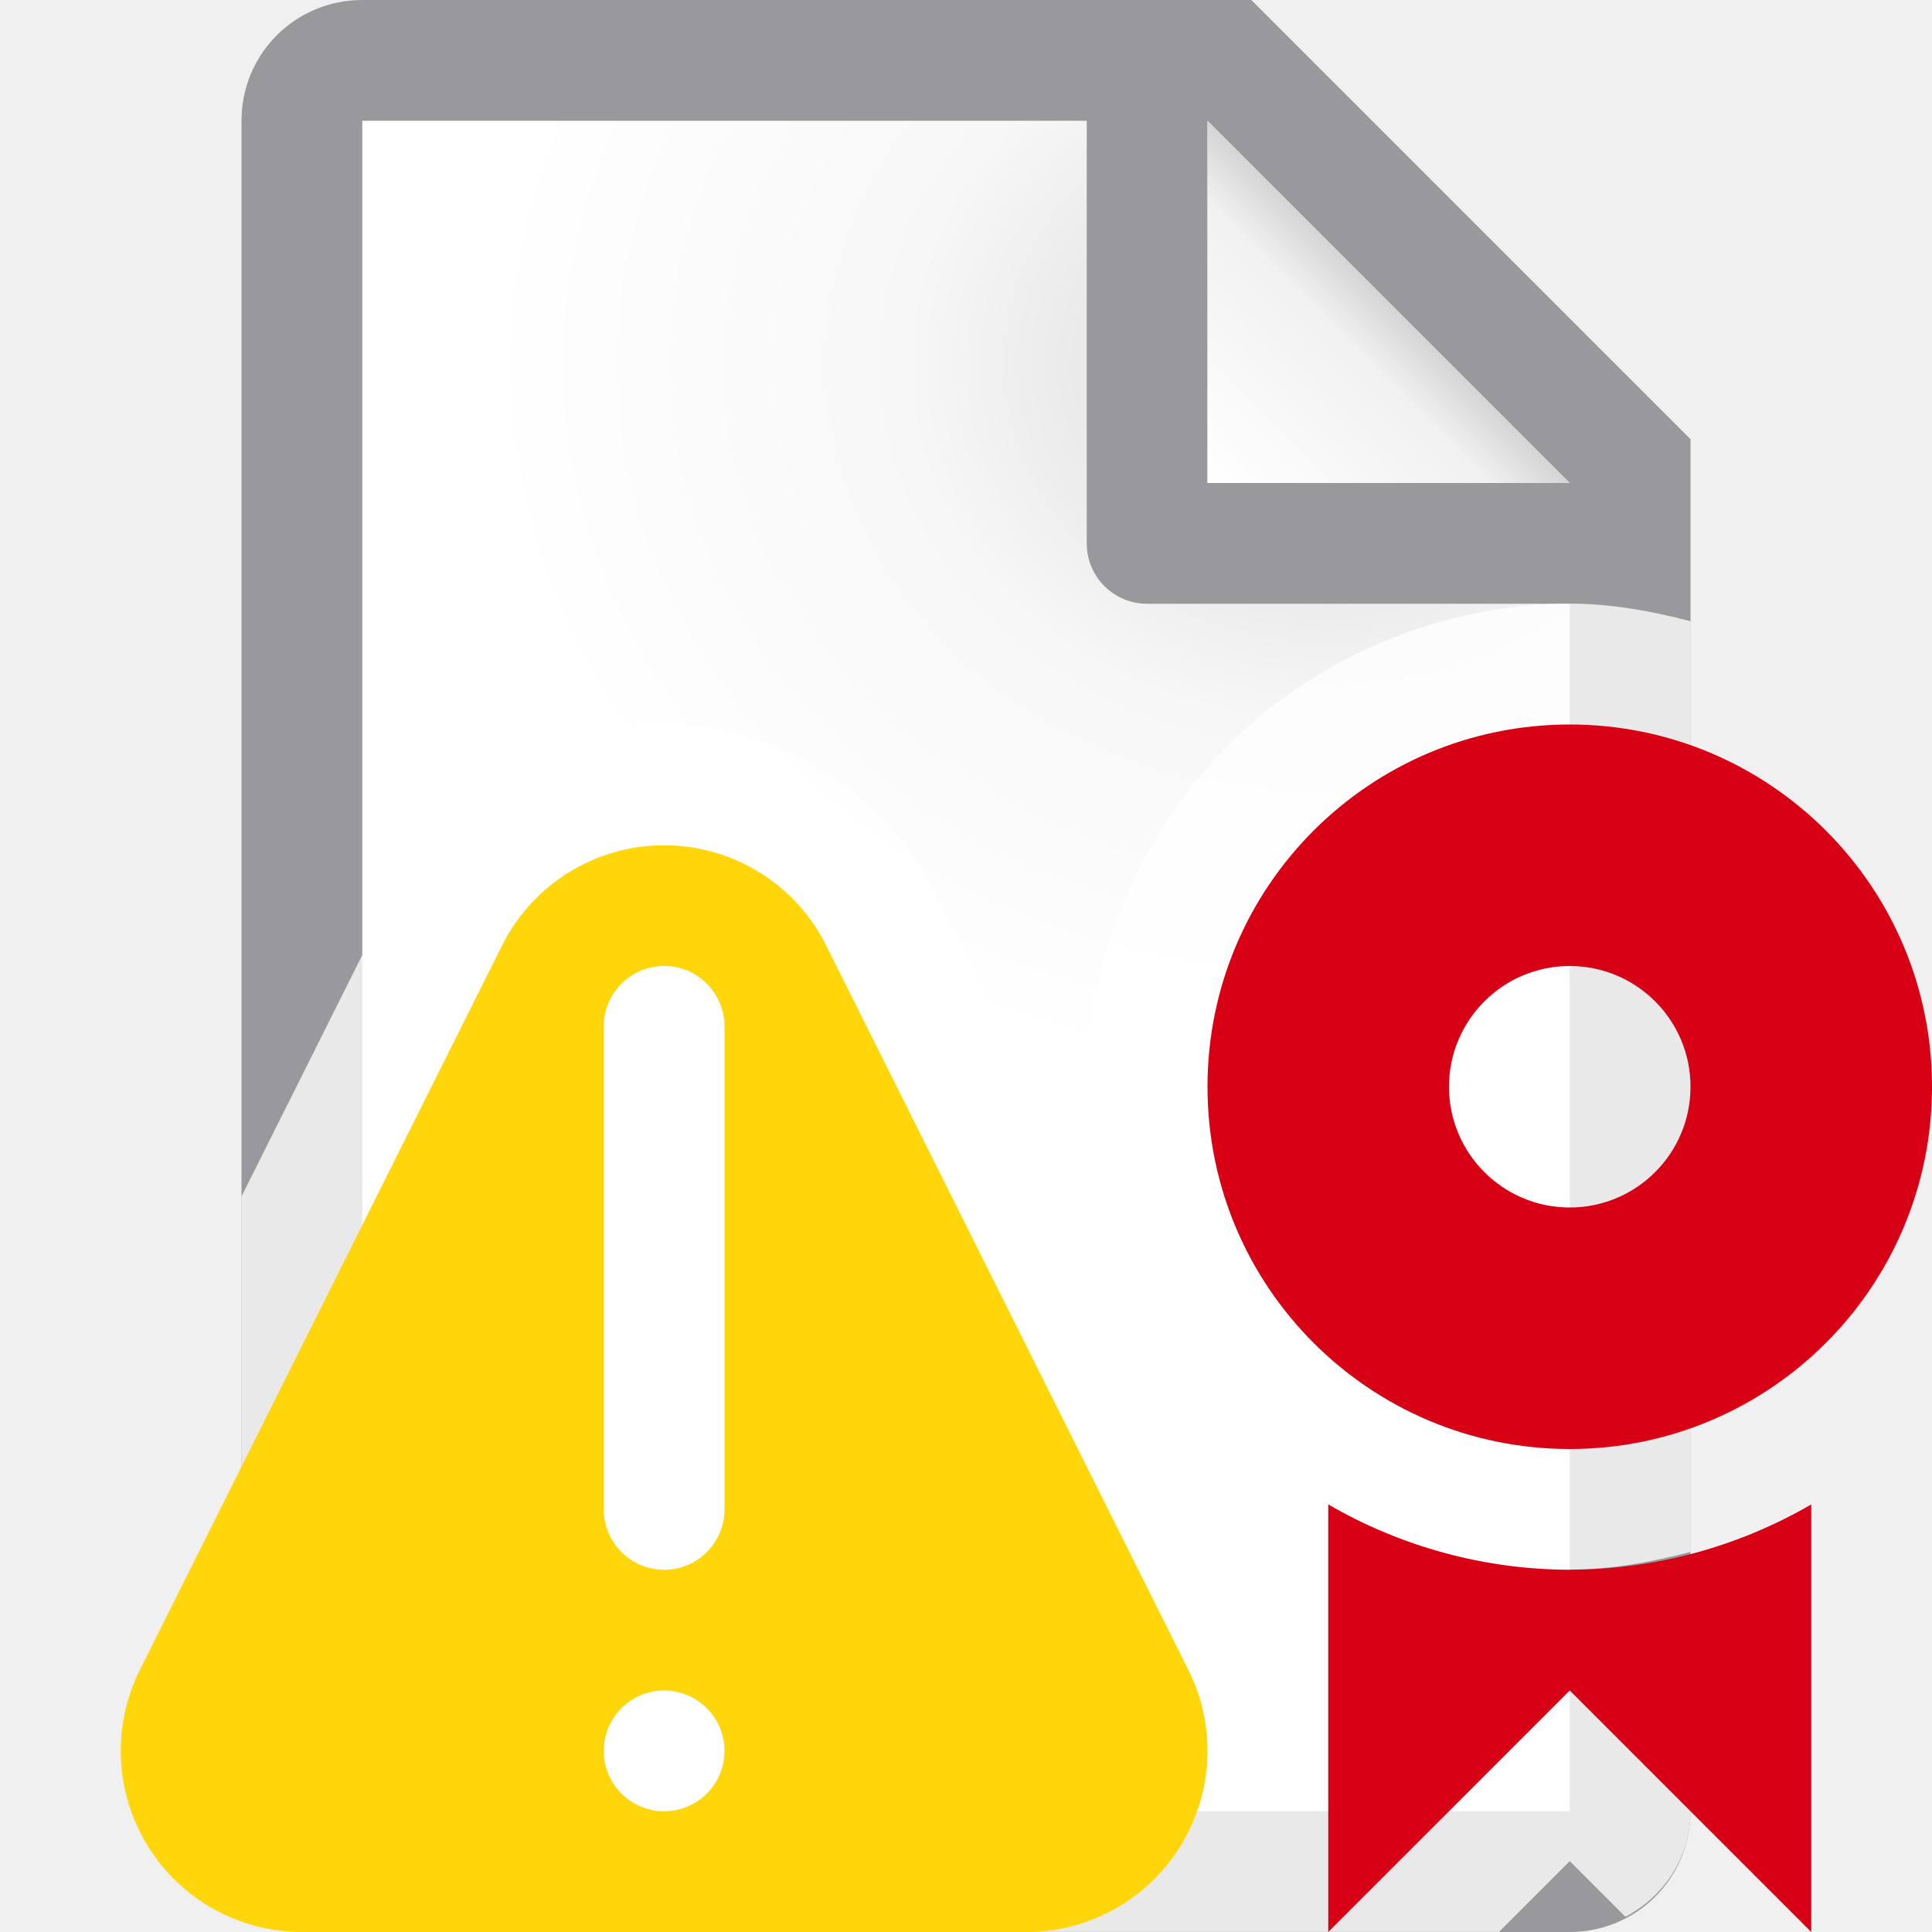
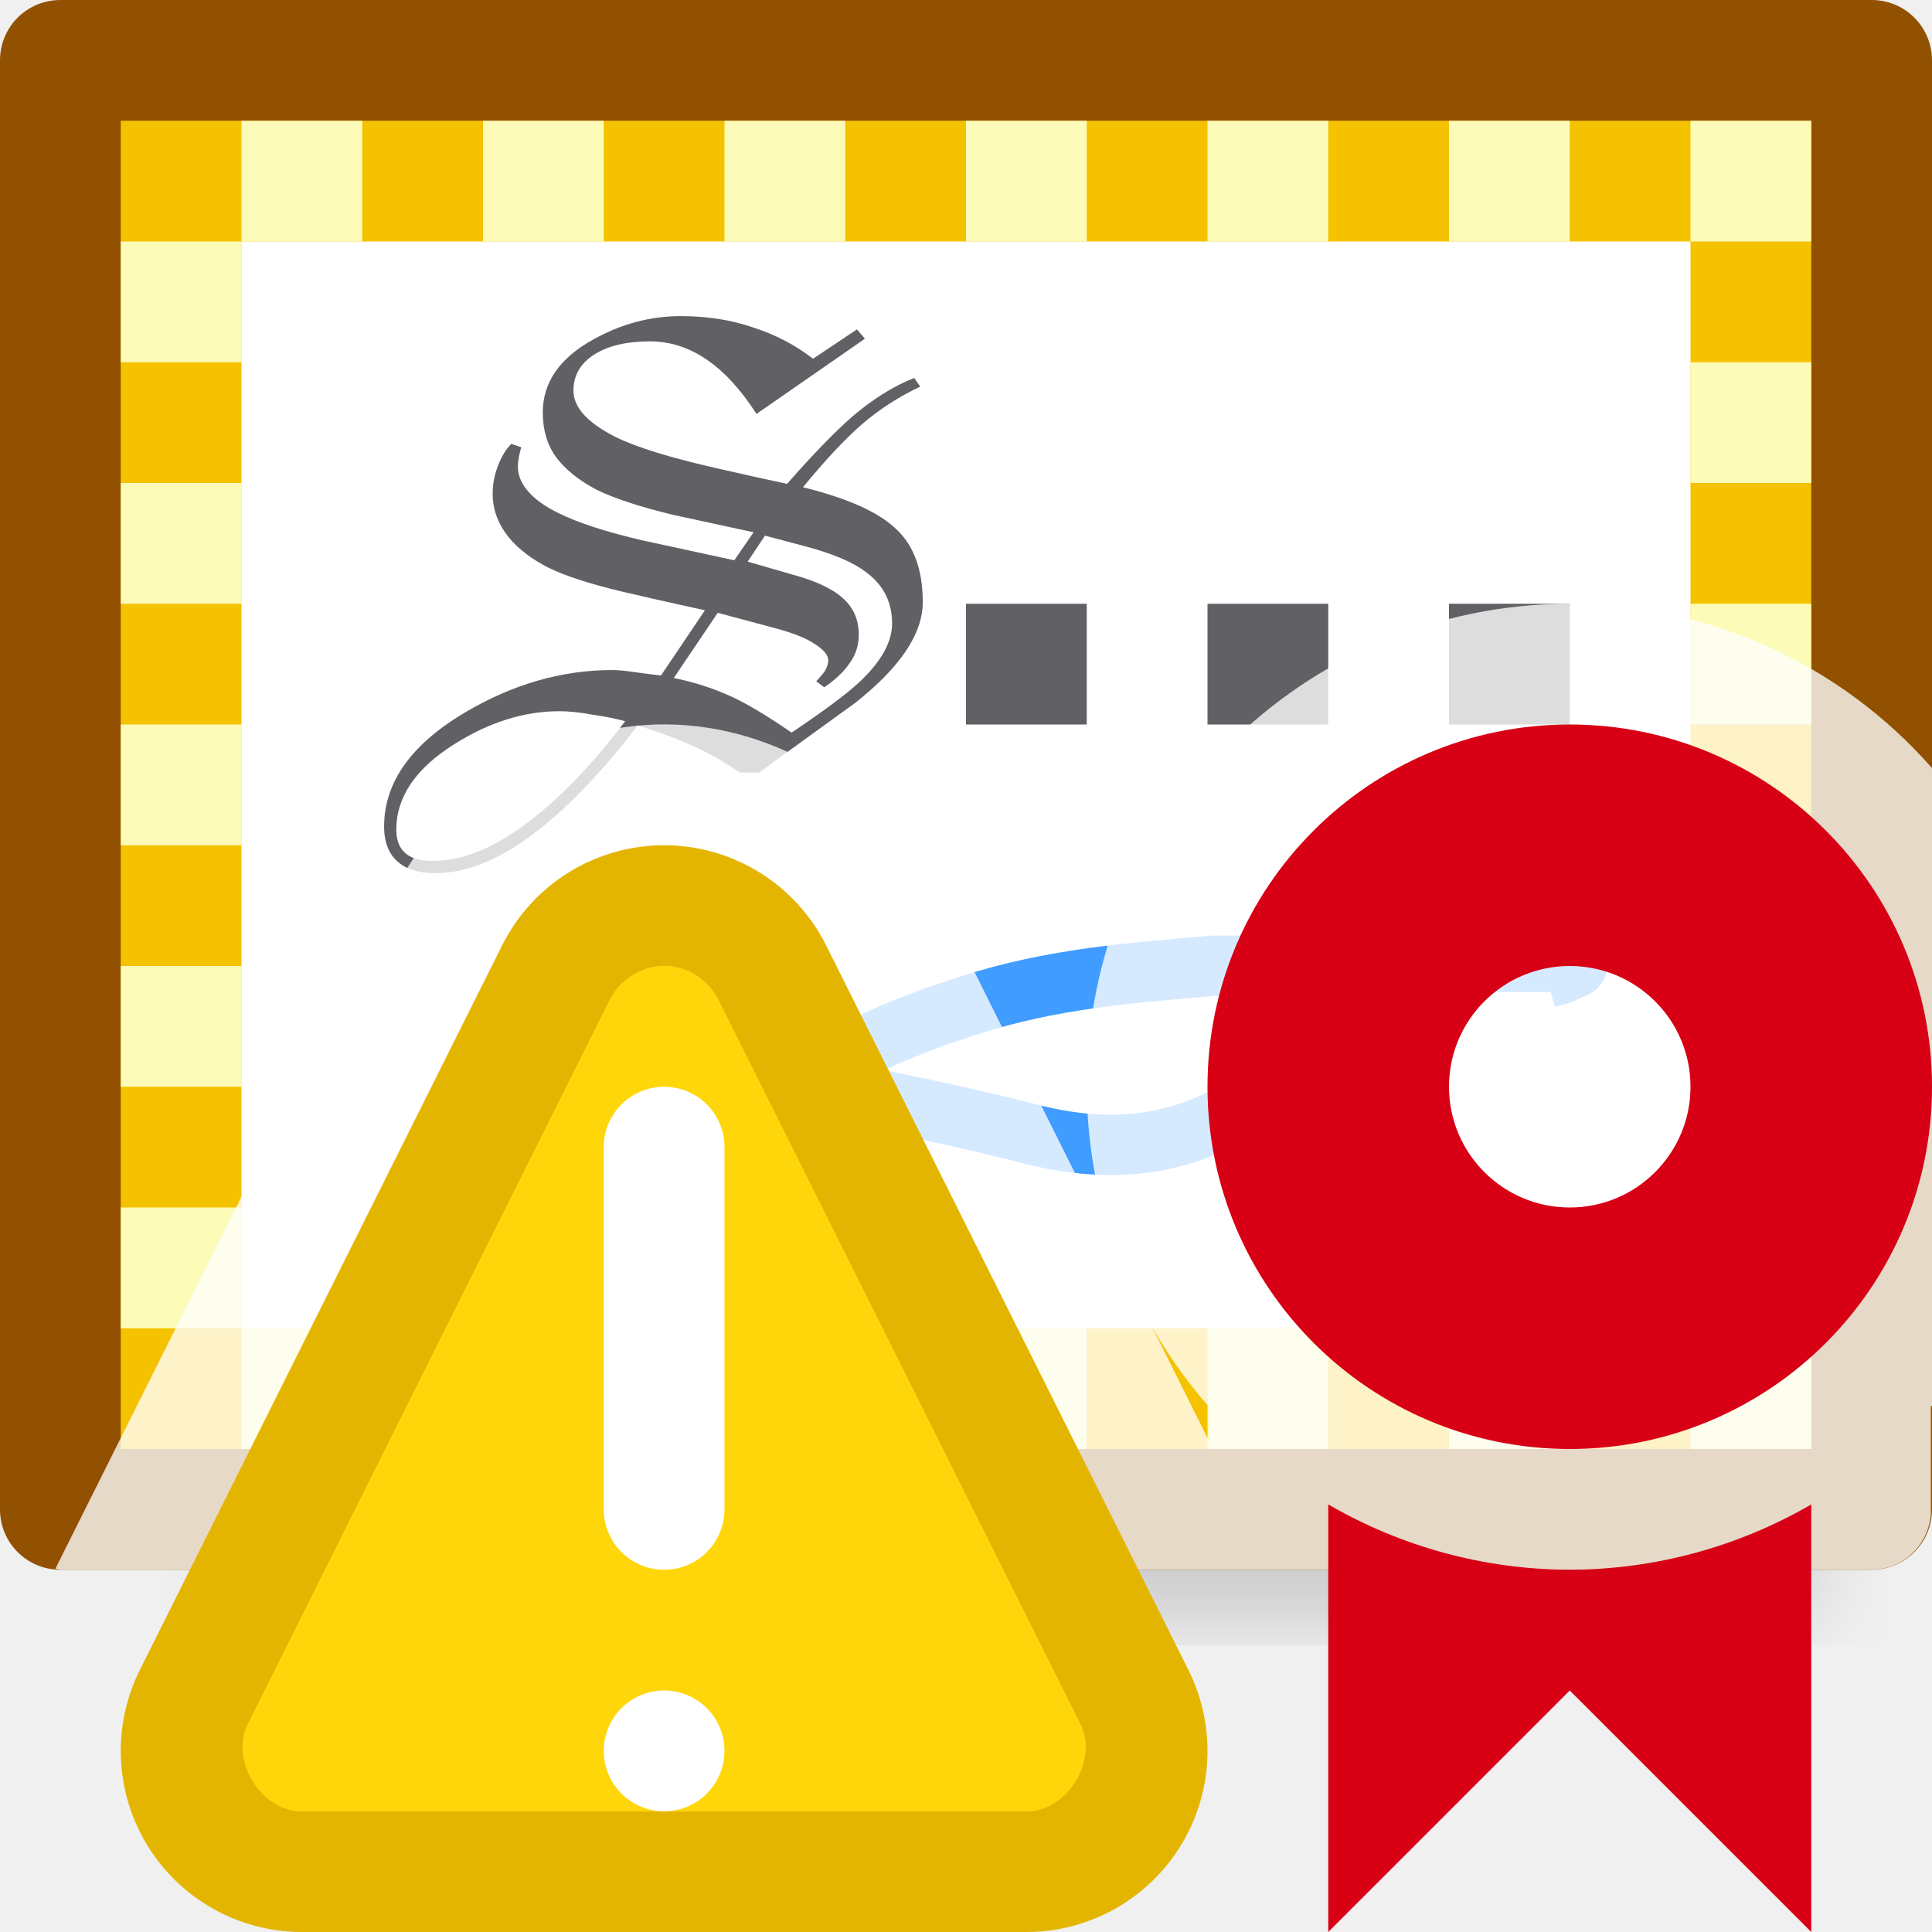
<svg xmlns="http://www.w3.org/2000/svg" viewBox="0 0 16 16">
-   <linearGradient id="a" gradientUnits="userSpaceOnUse" x1="10" x2="11.5" y1="4" y2="2.5">
-     <stop offset="0" stop-color="#fff" />
-     <stop offset=".78" stop-color="#f1f1f1" />
-     <stop offset="1" stop-color="#d5d5d5" />
-   </linearGradient>
-   <radialGradient id="b" cx="10.994" cy="4.428" gradientTransform="matrix(1.4 .00000004 -.00000001 1.2 -4.39185 -2.314129)" gradientUnits="userSpaceOnUse" r="5">
-     <stop offset="0" stop-color="#d7d7d7" />
-     <stop offset=".499" stop-color="#f7f7f7" />
-     <stop offset="1" stop-color="#fff" />
-   </radialGradient>
-   <path d="m3 1v14h10v-11.295l-2.695-2.705z" fill="url(#b)" />
-   <path d="m3 0c-.554 0-1 .446-1 1v14c0 .554.446 1 1 1h10c.554 0 1-.446 1-1v-10.5-.863l-3.637-3.637h-.863zm0 1h6v3.5c0 .277.223.5.5.5h3.5v10h-10zm7 0 3 3h-3z" fill="#98989d" />
-   <path d="m10 1 3 3h-3z" fill="url(#a)" />
-   <path d="m13 5c-1.047 0-2.088.431-2.828 1.172-.74.74-1.172 1.781-1.172 2.828 0 .522.109 1.043.309 1.525l-1.572-3.143c-.41-.821-1.303-1.377-2.221-1.383-.928-.006-1.837.552-2.252 1.383l-1.264 2.527v5.09c0 .554.446 1 1 1h9.414l.586-.586.461.461c.317-.167.539-.49.539-.875v-1.104c.027-.005-.069.016-.021.006.706-.142-1.038.148-.324.053.714-.096-1.042.082-.324.033.718-.049-1.048.013-.328.012h-.004c.72.002-1.046-.06-.328-.012s-1.038-.129-.324-.033c.714.096-1.03-.195-.324-.053.706.142-1.013-.264-.318-.076.695.188-.994-.329-.312-.096.681.233-.971-.392-.307-.115.664.277-.942-.457-.297-.137.079.039-.056-.028-.035-.02-.011-.024-.004-.053-.016-.076l-1.424-2.848c.2.481.491.924.859 1.293.74.74 1.781 1.172 2.828 1.172.339 0 .672-.06 1-.146v-7.707c-.328-.086-.661-.146-1-.146z" fill="#fff" fill-opacity=".784" />
-   <path d="m11 12.459v3.541l2-2 2 2v-3.541a4 4 0 0 1 -2 .541 4 4 0 0 1 -2-.541z" fill="#d70015" fill-rule="evenodd" />
+   <filter id="a" color-interpolation-filters="sRGB" height="1.095" width="1.097" x="-.049" y="-.047">
+     <feGaussianBlur stdDeviation=".366" />
+   </filter>
+   <path d="m2 10.941h13v2.559h-13z" filter="url(#a)" opacity=".15" stroke-width="1.015" />
+   <path d="m.5 0h15c.277 0 .5.223.5.5v12c0 .277-.223.5-.5.5h-15c-.277 0-.5-.223-.5-.5v-12c0-.277.223-.5.5-.5z" fill="#925100" />
+   <path d="m1 1h14v11h-14z" fill="#f5c200" />
+   <g fill="#fcfbb7">
+     <path d="m2 1h1v1h-1z" />
+     <path d="m4 1h1v1h-1z" />
+     <path d="m6 1h1v1h-1z" />
+     <path d="m8 1h1v1h-1z" />
+     <path d="m10 1h1v1h-1z" />
+     <path d="m12 1h1v1h-1z" />
+     <path d="m14 1h1v1h-1z" />
+     <path d="m1 2h1v1h-1z" />
+     <path d="m1 4h1v1h-1z" />
+     <path d="m1 6h1v1h-1z" />
+     <path d="m1 8h1v1h-1z" />
+     <path d="m1 10h1v1h-1z" />
+     <path d="m2 11h1v1h-1z" />
+     <path d="m4 11h1v1h-1z" />
+     <path d="m6 11h1v1h-1z" />
+     <path d="m8 11h1v1h-1z" />
+     <path d="m10 11h1v1h-1z" />
+     <path d="m12 11h1v1h-1z" />
+     <path d="m14 11h1v1h-1z" />
+     <path d="m14 3h1v1h-1z" />
+     <path d="m14 5h1v1h-1z" />
+     <path d="m14 7h1v1h-1z" />
+     <path d="m14 9h1v1h-1z" />
+   </g>
+   <path d="m2 2h12v9h-12z" fill="#fff" />
+   <path d="m11.173 8.098c-.003.065.003.132-.009.196-.808 1.166-1.73 1.315-2.58 1.11-.592-.152-1.27-.297-1.829-.392 0-.011.025.008.033 0 .008-.008-.005-.023 0-.033.007-.014.026-.019.033-.033.005-.01-.005-.023 0-.033.249-.252.622-.375.914-.49.098-.033.196-.065.294-.098.677-.219 1.333-.269 2.025-.327h.131c.266-0.0.562 0 .816 0 .062.022.107.103.173.098.085-.007.144-.091.219-.13.013-.007.152 0 .163 0h.947.359.131.033c.011 0 .033-.011.033 0 0 .011-.033-.011-.033 0 0 .015.04.019.033.033-.011.022-.044.022-.065.033-.102.051-.042.026-.184.065" fill="none" stroke="#409cff" stroke-width=".5" />
+   <path d="m7.642 4.987q0 .391-.557.832-.402.292-.799.579h-.16q-.182-.127-.375-.215-.193-.088-.469-.176-.507.661-.965.97-.375.254-.711.254-.193 0-.298-.083-.127-.099-.127-.303 0-.546.667-.943.595-.353 1.224-.353.066 0 .182.017.116.017.22.028l.364-.54q-.452-.099-.683-.154-.397-.094-.612-.198-.215-.11-.331-.254-.132-.165-.132-.358 0-.121.044-.232.044-.116.11-.182l.083.028q-.028.094-.028.16 0 .11.088.209.088.099.248.176.243.121.695.226.38.083.761.165l.16-.232q-.331-.072-.661-.143-.413-.099-.639-.209-.22-.116-.336-.27-.11-.154-.11-.369 0-.375.419-.606.347-.193.722-.193.331 0 .601.094.276.088.496.259l.364-.243.066.077-.898.623q-.386-.601-.882-.601-.292 0-.463.11-.171.11-.171.298 0 .209.353.386.259.127.843.259.287.066.573.127.32-.364.54-.557.259-.22.513-.32l.05.072q-.259.121-.48.309-.215.187-.491.524.557.138.772.347.22.204.22.606zm-.254.176q0-.265-.215-.424-.165-.127-.524-.22l-.314-.083-.143.215.38.11q.281.077.408.193.132.116.132.303 0 .132-.077.237-.072.105-.209.198l-.066-.05q.055-.061.066-.077.033-.05.033-.099 0-.061-.11-.132-.105-.072-.331-.132l-.474-.127-.364.54q.254.05.491.16.187.088.485.292.402-.27.562-.419.27-.254.27-.485zm-2.21.81q-.121-.033-.276-.055-.149-.028-.27-.028-.435 0-.865.27-.485.303-.485.711 0 .259.298.259.369 0 .777-.309.408-.303.821-.849z" fill="#616165" />
+   <path d="m8 5h1v1h-1z" fill="#616165" />
+   <path d="m10 5h1v1h-1z" fill="#616165" />
+   <path d="m12 5h1v1h-1z" fill="#616165" />
+   <path d="m13 5a4 4 0 0 0 -4 4 4 4 0 0 0 .305 1.521l-1.568-3.139c-.41-.821-1.303-1.377-2.221-1.383-.928-.006-1.837.552-2.252 1.383l-2.805 5.609c.014.001.026.008.041.008h15c.26 0 .465-.198.49-.451v-.898a4 4 0 0 0 .01-.012v-5.277a4 4 0 0 0 -3-1.361zm-3.457 5.994a4 4 0 0 0 .467.654v.281z" fill="#fff" fill-opacity=".784" fill-rule="evenodd" />
  <path d="m13 6a3 3 0 0 0 -3 3 3 3 0 0 0 3 3 3 3 0 0 0 3-3 3 3 0 0 0 -3-3zm0 2a1 1 0 0 1 1 1 1 1 0 0 1 -1 1 1 1 0 0 1 -1-1 1 1 0 0 1 1-1z" fill="#d70015" />
-   <path d="m5.51 7a1.5 1.5 0 0 0 -1.352.83l-3 6a1.5 1.5 0 0 0 1.342 2.17h6a1.5 1.5 0 0 0 1.342-2.17l-3-6a1.5 1.5 0 0 0 -1.332-.83z" fill="#ffd60a" stroke-linecap="square" stroke-width="2" />
+   <path d="m5.51 7a1.5 1.5 0 0 0 -1.352.83l-3 6a1.5 1.5 0 0 0 1.342 2.17h6a1.5 1.5 0 0 0 1.342-2.17l-3-6a1.5 1.5 0 0 0 -1.332-.83z" fill="#e4b500" stroke-linecap="square" stroke-width="2" />
+   <path d="m5.504 7.998c-.186-.001-.368.111-.451.277a.999.999 0 0 1 -.002.002l-2.998 5.998c-.152.304.108.726.447.727h6c.34-0.0.599-.423.447-.727l-2.998-5.998a.999.999 0 0 1 -.002-.002c-.082-.165-.259-.276-.443-.277z" fill="#ffd60a" stroke-linecap="square" stroke-width="2" />
  <g fill="#fff">
-     <rect height="5" ry=".5" width="1" x="5" y="8" />
+     <rect height="4" ry=".5" width="1" x="5" y="9" />
    <circle cx="5.5" cy="14.5" r=".5" />
  </g>
+   <path d="m11 12.459v3.541l2-2 2 2v-3.541a4 4 0 0 1 -2 .541 4 4 0 0 1 -2-.541z" fill="#d70015" fill-rule="evenodd" />
</svg>
